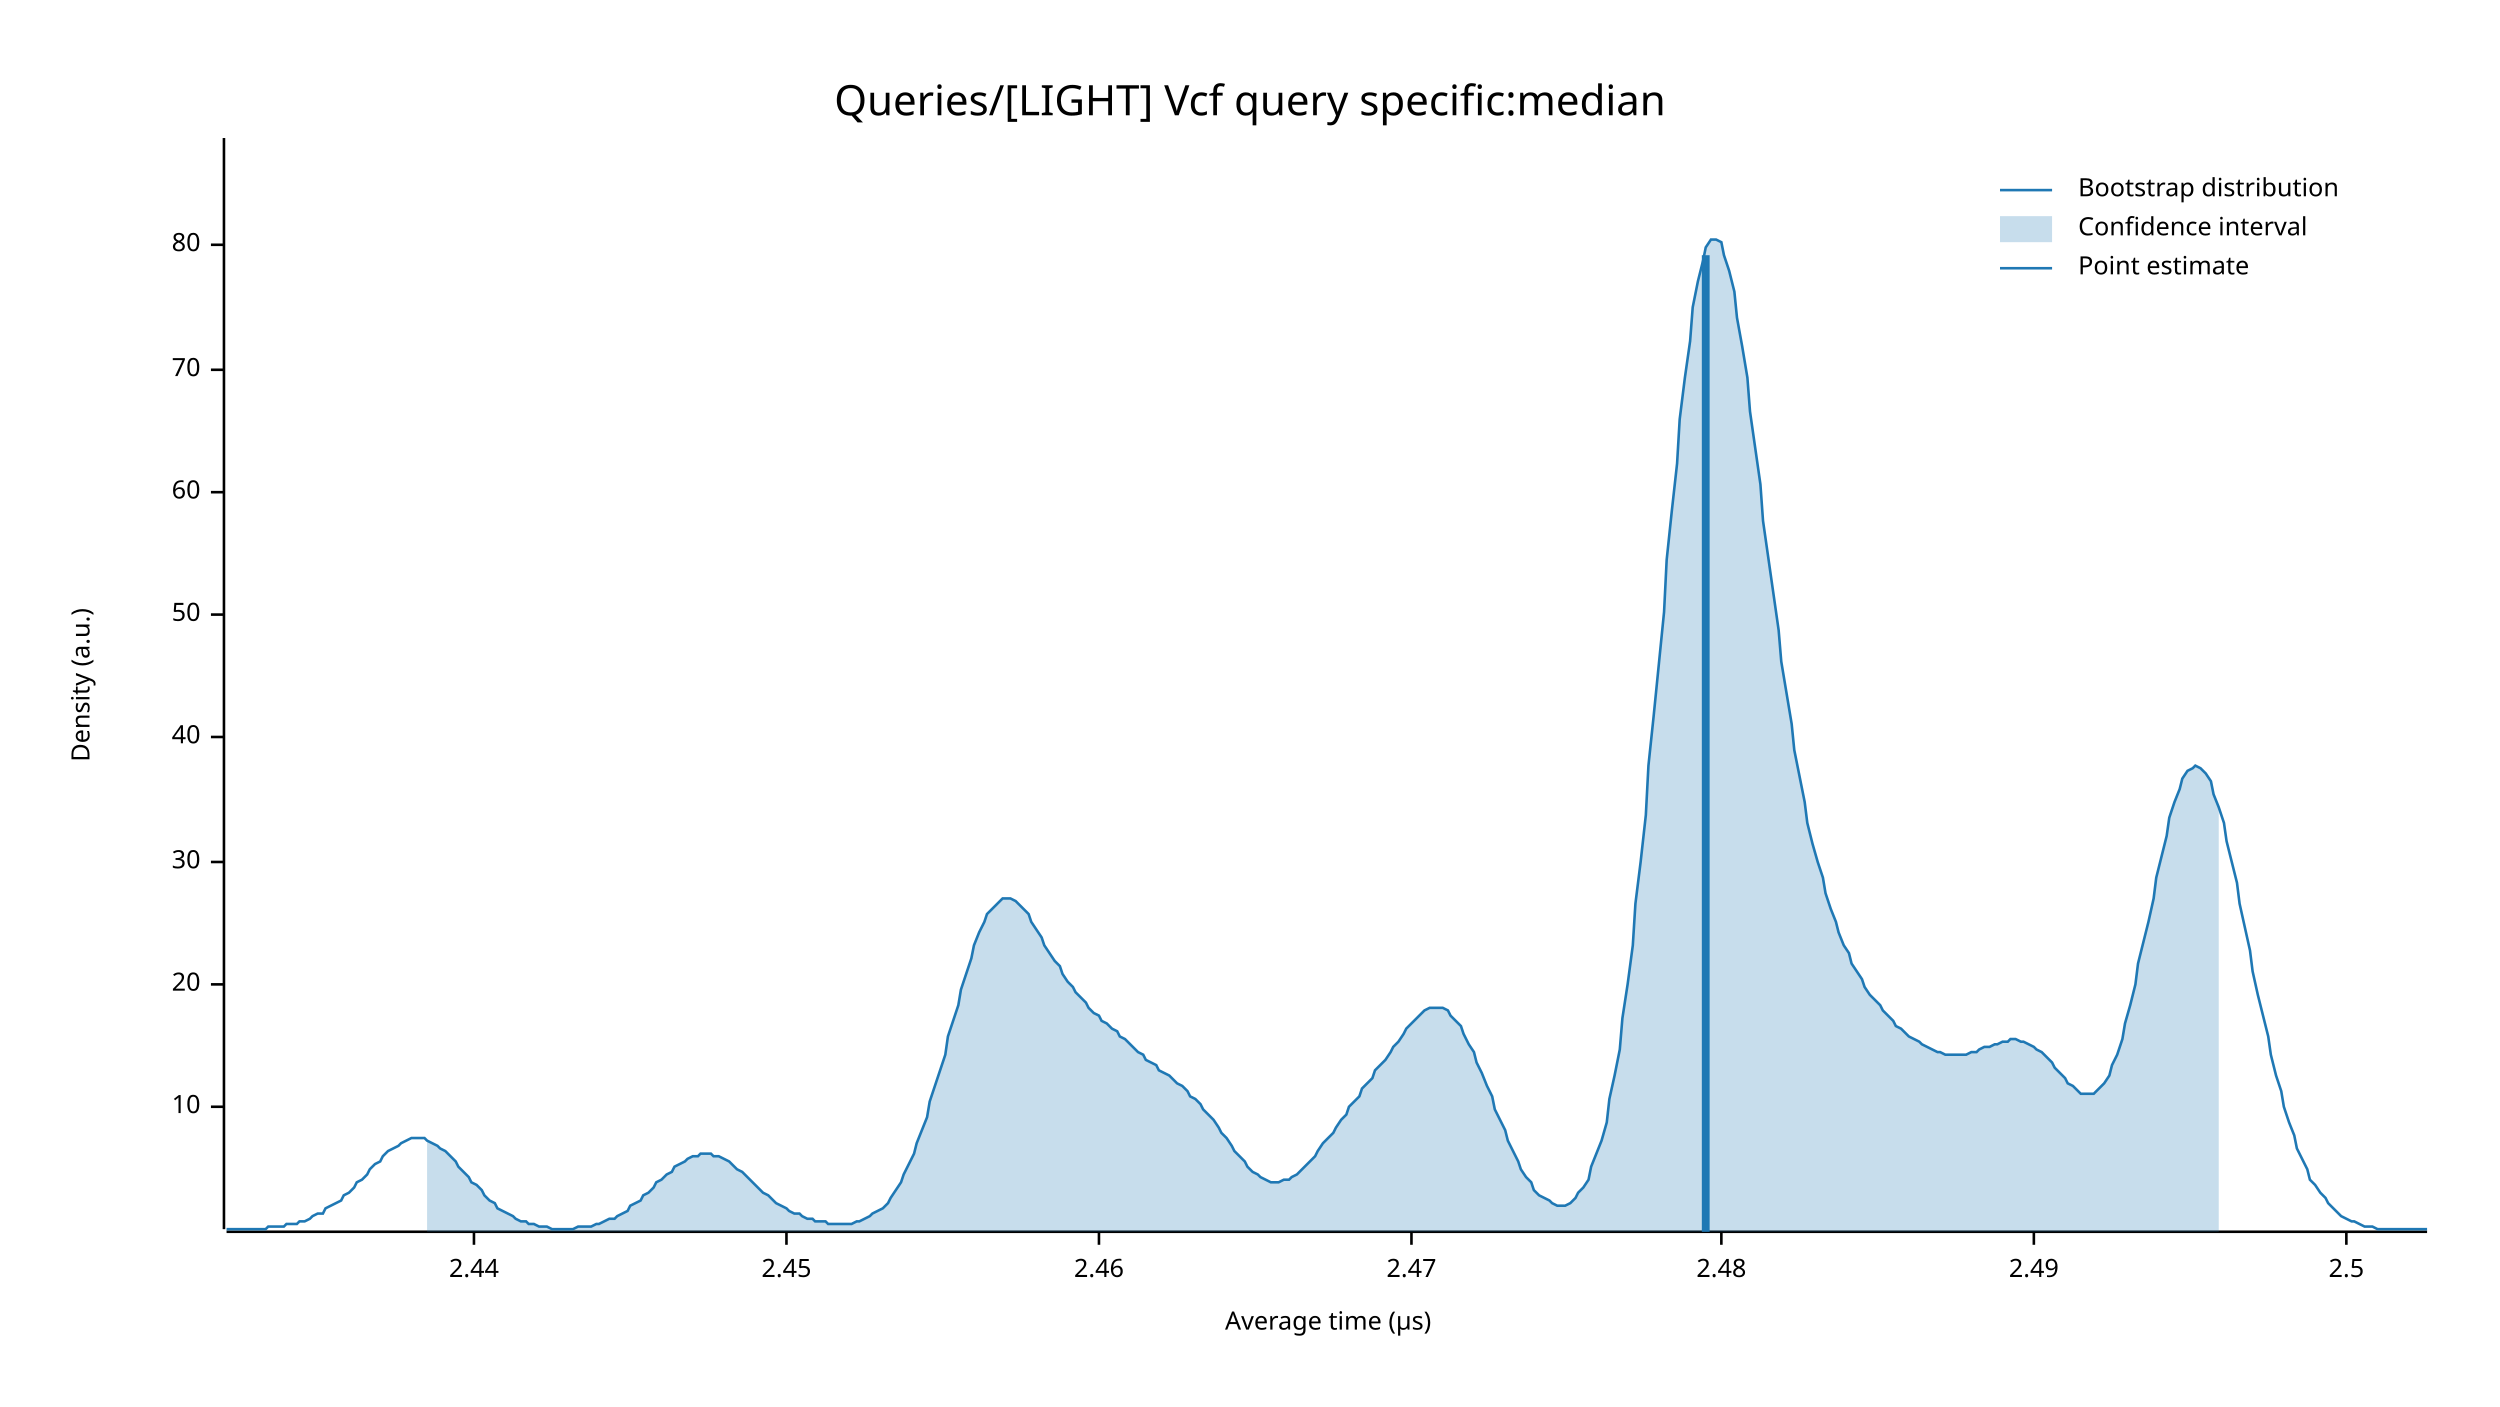
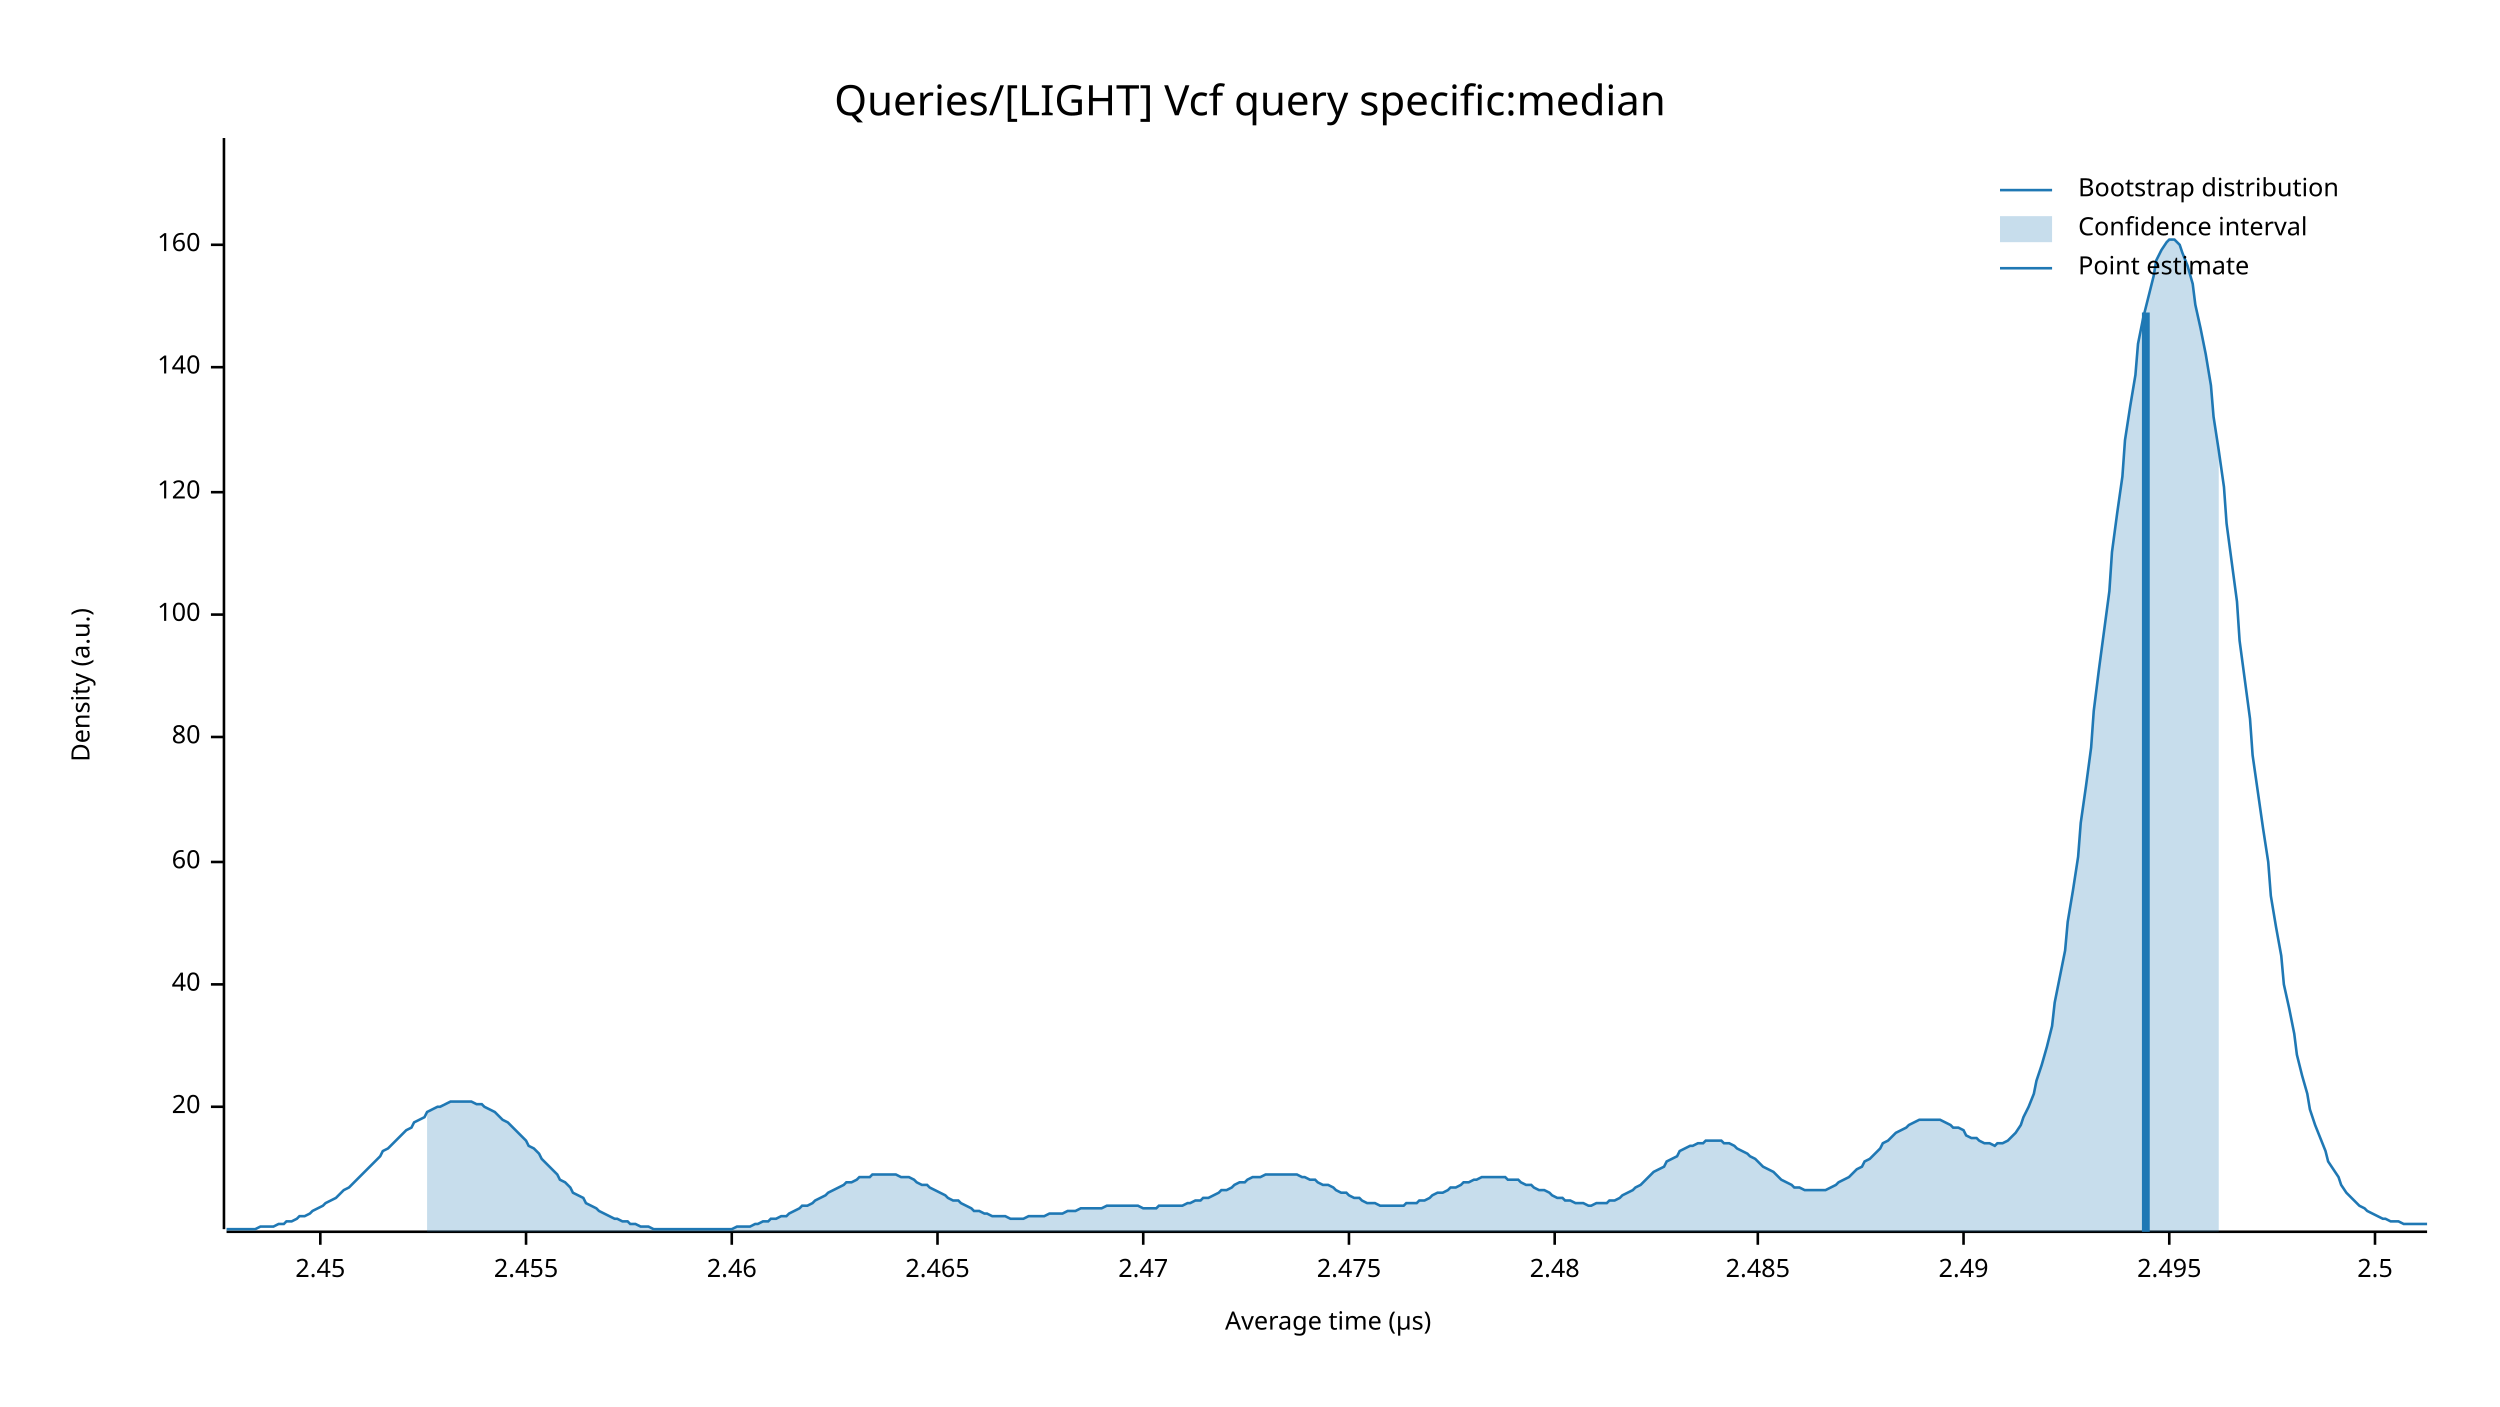
<svg xmlns="http://www.w3.org/2000/svg" width="960" height="540" viewBox="0 0 960 540">
  <text x="480" y="32" dy="0.76em" text-anchor="middle" font-family="sans-serif" font-size="16.129" opacity="1" fill="#000000">
Queries/[LIGHT] Vcf query specific:median
</text>
  <text x="27" y="263" dy="0.76em" text-anchor="middle" font-family="sans-serif" font-size="9.677" opacity="1" fill="#000000" transform="rotate(270, 27, 263)">
Density (a.u.)
</text>
  <text x="510" y="513" dy="-0.5ex" text-anchor="middle" font-family="sans-serif" font-size="9.677" opacity="1" fill="#000000">
Average time (µs)
</text>
  <polyline fill="none" opacity="1" stroke="#000000" stroke-width="1" points="86,53 86,472 " />
  <text x="77" y="425" dy="0.5ex" text-anchor="end" font-family="sans-serif" font-size="9.677" opacity="1" fill="#000000">
- 10
+ 20
</text>
  <polyline fill="none" opacity="1" stroke="#000000" stroke-width="1" points="81,425 86,425 " />
  <text x="77" y="378" dy="0.5ex" text-anchor="end" font-family="sans-serif" font-size="9.677" opacity="1" fill="#000000">
- 20
+ 40
</text>
  <polyline fill="none" opacity="1" stroke="#000000" stroke-width="1" points="81,378 86,378 " />
  <text x="77" y="331" dy="0.5ex" text-anchor="end" font-family="sans-serif" font-size="9.677" opacity="1" fill="#000000">
- 30
+ 60
</text>
  <polyline fill="none" opacity="1" stroke="#000000" stroke-width="1" points="81,331 86,331 " />
  <text x="77" y="283" dy="0.5ex" text-anchor="end" font-family="sans-serif" font-size="9.677" opacity="1" fill="#000000">
- 40
+ 80
</text>
  <polyline fill="none" opacity="1" stroke="#000000" stroke-width="1" points="81,283 86,283 " />
  <text x="77" y="236" dy="0.5ex" text-anchor="end" font-family="sans-serif" font-size="9.677" opacity="1" fill="#000000">
- 50
+ 100
</text>
  <polyline fill="none" opacity="1" stroke="#000000" stroke-width="1" points="81,236 86,236 " />
  <text x="77" y="189" dy="0.5ex" text-anchor="end" font-family="sans-serif" font-size="9.677" opacity="1" fill="#000000">
- 60
+ 120
</text>
  <polyline fill="none" opacity="1" stroke="#000000" stroke-width="1" points="81,189 86,189 " />
-   <text x="77" y="142" dy="0.5ex" text-anchor="end" font-family="sans-serif" font-size="9.677" opacity="1" fill="#000000">
- 70
+   <text x="77" y="141" dy="0.5ex" text-anchor="end" font-family="sans-serif" font-size="9.677" opacity="1" fill="#000000">
+ 140
</text>
-   <polyline fill="none" opacity="1" stroke="#000000" stroke-width="1" points="81,142 86,142 " />
+   <polyline fill="none" opacity="1" stroke="#000000" stroke-width="1" points="81,141 86,141 " />
  <text x="77" y="94" dy="0.5ex" text-anchor="end" font-family="sans-serif" font-size="9.677" opacity="1" fill="#000000">
- 80
+ 160
</text>
  <polyline fill="none" opacity="1" stroke="#000000" stroke-width="1" points="81,94 86,94 " />
  <polyline fill="none" opacity="1" stroke="#000000" stroke-width="1" points="87,473 932,473 " />
-   <text x="182" y="483" dy="0.76em" text-anchor="middle" font-family="sans-serif" font-size="9.677" opacity="1" fill="#000000">
- 2.44
- </text>
-   <polyline fill="none" opacity="1" stroke="#000000" stroke-width="1" points="182,473 182,478 " />
-   <text x="302" y="483" dy="0.76em" text-anchor="middle" font-family="sans-serif" font-size="9.677" opacity="1" fill="#000000">
+   <text x="123" y="483" dy="0.76em" text-anchor="middle" font-family="sans-serif" font-size="9.677" opacity="1" fill="#000000">
2.45
</text>
-   <polyline fill="none" opacity="1" stroke="#000000" stroke-width="1" points="302,473 302,478 " />
-   <text x="422" y="483" dy="0.76em" text-anchor="middle" font-family="sans-serif" font-size="9.677" opacity="1" fill="#000000">
+   <polyline fill="none" opacity="1" stroke="#000000" stroke-width="1" points="123,473 123,478 " />
+   <text x="202" y="483" dy="0.76em" text-anchor="middle" font-family="sans-serif" font-size="9.677" opacity="1" fill="#000000">
+ 2.455
+ </text>
+   <polyline fill="none" opacity="1" stroke="#000000" stroke-width="1" points="202,473 202,478 " />
+   <text x="281" y="483" dy="0.76em" text-anchor="middle" font-family="sans-serif" font-size="9.677" opacity="1" fill="#000000">
2.46
</text>
-   <polyline fill="none" opacity="1" stroke="#000000" stroke-width="1" points="422,473 422,478 " />
-   <text x="542" y="483" dy="0.76em" text-anchor="middle" font-family="sans-serif" font-size="9.677" opacity="1" fill="#000000">
+   <polyline fill="none" opacity="1" stroke="#000000" stroke-width="1" points="281,473 281,478 " />
+   <text x="360" y="483" dy="0.76em" text-anchor="middle" font-family="sans-serif" font-size="9.677" opacity="1" fill="#000000">
+ 2.465
+ </text>
+   <polyline fill="none" opacity="1" stroke="#000000" stroke-width="1" points="360,473 360,478 " />
+   <text x="439" y="483" dy="0.76em" text-anchor="middle" font-family="sans-serif" font-size="9.677" opacity="1" fill="#000000">
2.47
</text>
-   <polyline fill="none" opacity="1" stroke="#000000" stroke-width="1" points="542,473 542,478 " />
-   <text x="661" y="483" dy="0.76em" text-anchor="middle" font-family="sans-serif" font-size="9.677" opacity="1" fill="#000000">
+   <polyline fill="none" opacity="1" stroke="#000000" stroke-width="1" points="439,473 439,478 " />
+   <text x="518" y="483" dy="0.76em" text-anchor="middle" font-family="sans-serif" font-size="9.677" opacity="1" fill="#000000">
+ 2.475
+ </text>
+   <polyline fill="none" opacity="1" stroke="#000000" stroke-width="1" points="518,473 518,478 " />
+   <text x="597" y="483" dy="0.76em" text-anchor="middle" font-family="sans-serif" font-size="9.677" opacity="1" fill="#000000">
2.48
</text>
-   <polyline fill="none" opacity="1" stroke="#000000" stroke-width="1" points="661,473 661,478 " />
-   <text x="781" y="483" dy="0.76em" text-anchor="middle" font-family="sans-serif" font-size="9.677" opacity="1" fill="#000000">
+   <polyline fill="none" opacity="1" stroke="#000000" stroke-width="1" points="597,473 597,478 " />
+   <text x="675" y="483" dy="0.76em" text-anchor="middle" font-family="sans-serif" font-size="9.677" opacity="1" fill="#000000">
+ 2.485
+ </text>
+   <polyline fill="none" opacity="1" stroke="#000000" stroke-width="1" points="675,473 675,478 " />
+   <text x="754" y="483" dy="0.76em" text-anchor="middle" font-family="sans-serif" font-size="9.677" opacity="1" fill="#000000">
2.49
</text>
-   <polyline fill="none" opacity="1" stroke="#000000" stroke-width="1" points="781,473 781,478 " />
-   <text x="901" y="483" dy="0.76em" text-anchor="middle" font-family="sans-serif" font-size="9.677" opacity="1" fill="#000000">
+   <polyline fill="none" opacity="1" stroke="#000000" stroke-width="1" points="754,473 754,478 " />
+   <text x="833" y="483" dy="0.76em" text-anchor="middle" font-family="sans-serif" font-size="9.677" opacity="1" fill="#000000">
+ 2.495
+ </text>
+   <polyline fill="none" opacity="1" stroke="#000000" stroke-width="1" points="833,473 833,478 " />
+   <text x="912" y="483" dy="0.76em" text-anchor="middle" font-family="sans-serif" font-size="9.677" opacity="1" fill="#000000">
2.5
</text>
-   <polyline fill="none" opacity="1" stroke="#000000" stroke-width="1" points="901,473 901,478 " />
-   <polyline fill="none" opacity="1" stroke="#1F78B4" stroke-width="1" points="87,472 88,472 90,472 92,472 93,472 95,472 97,472 98,472 100,472 102,472 103,471 105,471 107,471 109,471 110,470 112,470 114,470 115,469 117,469 119,468 120,467 122,466 124,466 125,464 127,463 129,462 131,461 132,459 134,458 136,456 137,454 139,453 141,451 142,449 144,447 146,446 147,444 149,442 151,441 153,440 154,439 156,438 158,437 159,437 161,437 163,437 164,438 166,439 168,440 169,441 171,442 173,444 175,446 176,448 178,450 180,452 181,454 183,455 185,457 186,459 188,461 190,462 191,464 193,465 195,466 197,467 198,468 200,469 202,469 203,470 205,470 207,471 208,471 210,471 212,472 214,472 215,472 217,472 219,472 220,472 222,471 224,471 225,471 227,471 229,470 230,470 232,469 234,468 236,468 237,467 239,466 241,465 242,463 244,462 246,461 247,459 249,458 251,456 252,454 254,453 256,451 258,450 259,448 261,447 263,446 264,445 266,444 268,444 269,443 271,443 273,443 274,444 276,444 278,445 280,446 281,447 283,449 285,450 286,451 288,453 290,455 291,456 293,458 295,459 296,460 298,462 300,463 302,464 303,465 305,466 307,466 308,467 310,468 312,468 313,469 315,469 317,469 318,470 320,470 322,470 324,470 325,470 327,470 329,469 330,469 332,468 334,467 335,466 337,465 339,464 341,462 342,460 344,457 346,454 347,451 349,447 351,443 352,439 354,434 356,429 357,423 359,417 361,411 363,405 364,398 366,392 368,386 369,380 371,374 373,368 374,363 376,358 378,354 379,351 381,349 383,347 385,345 386,345 388,345 390,346 391,347 393,349 395,351 396,354 398,357 400,360 401,363 403,366 405,369 407,371 408,374 410,377 412,379 413,381 415,383 417,385 418,387 420,389 422,390 423,392 425,393 427,395 429,396 430,398 432,399 434,401 435,402 437,404 439,405 440,407 442,408 444,409 445,411 447,412 449,413 451,415 452,416 454,417 456,419 457,421 459,422 461,424 462,426 464,428 466,430 468,433 469,435 471,437 473,440 474,442 476,444 478,446 479,448 481,450 483,451 484,452 486,453 488,454 490,454 491,454 493,453 495,453 496,452 498,451 500,449 501,448 503,446 505,444 506,442 508,439 510,437 512,435 513,433 515,430 517,428 518,425 520,423 522,421 523,418 525,416 527,414 528,411 530,409 532,407 534,404 535,402 537,400 539,397 540,395 542,393 544,391 545,390 547,388 549,387 550,387 552,387 554,387 556,388 557,390 559,392 561,394 562,397 564,401 566,404 567,408 569,412 571,417 573,421 574,426 576,430 578,434 579,438 581,442 583,446 584,449 586,452 588,454 589,457 591,459 593,460 595,461 596,462 598,463 600,463 601,463 603,462 605,460 606,458 608,456 610,453 611,448 613,443 615,438 617,431 618,422 620,413 622,403 623,391 625,378 627,363 628,347 630,331 632,313 633,294 635,275 637,255 639,235 640,215 642,196 644,178 645,161 647,145 649,131 650,118 652,108 654,100 655,95 657,92 659,92 661,93 662,98 664,104 666,112 667,122 669,133 671,145 672,158 674,172 676,186 677,200 679,214 681,228 683,242 684,254 686,266 688,278 689,288 691,298 693,308 694,316 696,324 698,331 700,337 701,343 703,349 705,354 706,358 708,363 710,366 711,370 713,373 715,376 716,379 718,382 720,384 722,386 723,388 725,390 727,392 728,394 730,395 732,397 733,398 735,399 737,400 738,401 740,402 742,403 744,404 745,404 747,405 749,405 750,405 752,405 754,405 755,405 757,404 759,404 760,403 762,402 764,402 766,401 767,401 769,400 771,400 772,399 774,399 776,400 777,400 779,401 781,402 782,403 784,404 786,406 788,408 789,410 791,412 793,414 794,416 796,417 798,419 799,420 801,420 803,420 804,420 806,418 808,416 810,413 811,409 813,405 815,399 816,393 818,386 820,378 821,370 823,362 825,354 827,345 828,337 830,329 832,321 833,314 835,308 837,303 838,299 840,296 842,295 843,294 845,295 847,297 849,300 850,305 852,310 854,316 855,323 857,331 859,339 860,347 862,356 864,365 865,373 867,382 869,390 871,398 872,405 874,413 876,419 877,425 879,431 881,436 882,441 884,445 886,449 887,453 889,455 891,458 893,460 894,462 896,464 898,466 899,467 901,468 903,469 904,469 906,470 908,471 909,471 911,471 913,472 915,472 916,472 918,472 920,472 921,472 923,472 925,472 926,472 928,472 930,472 932,472 " />
-   <polygon opacity="0.25" fill="#1F78B4" points="164,438 166,439 168,440 169,441 171,442 173,444 175,446 176,448 178,450 180,452 181,454 183,455 185,457 186,459 188,461 190,462 191,464 193,465 195,466 197,467 198,468 200,469 202,469 203,470 205,470 207,471 208,471 210,471 212,472 214,472 215,472 217,472 219,472 220,472 222,471 224,471 225,471 227,471 229,470 230,470 232,469 234,468 236,468 237,467 239,466 241,465 242,463 244,462 246,461 247,459 249,458 251,456 252,454 254,453 256,451 258,450 259,448 261,447 263,446 264,445 266,444 268,444 269,443 271,443 273,443 274,444 276,444 278,445 280,446 281,447 283,449 285,450 286,451 288,453 290,455 291,456 293,458 295,459 296,460 298,462 300,463 302,464 303,465 305,466 307,466 308,467 310,468 312,468 313,469 315,469 317,469 318,470 320,470 322,470 324,470 325,470 327,470 329,469 330,469 332,468 334,467 335,466 337,465 339,464 341,462 342,460 344,457 346,454 347,451 349,447 351,443 352,439 354,434 356,429 357,423 359,417 361,411 363,405 364,398 366,392 368,386 369,380 371,374 373,368 374,363 376,358 378,354 379,351 381,349 383,347 385,345 386,345 388,345 390,346 391,347 393,349 395,351 396,354 398,357 400,360 401,363 403,366 405,369 407,371 408,374 410,377 412,379 413,381 415,383 417,385 418,387 420,389 422,390 423,392 425,393 427,395 429,396 430,398 432,399 434,401 435,402 437,404 439,405 440,407 442,408 444,409 445,411 447,412 449,413 451,415 452,416 454,417 456,419 457,421 459,422 461,424 462,426 464,428 466,430 468,433 469,435 471,437 473,440 474,442 476,444 478,446 479,448 481,450 483,451 484,452 486,453 488,454 490,454 491,454 493,453 495,453 496,452 498,451 500,449 501,448 503,446 505,444 506,442 508,439 510,437 512,435 513,433 515,430 517,428 518,425 520,423 522,421 523,418 525,416 527,414 528,411 530,409 532,407 534,404 535,402 537,400 539,397 540,395 542,393 544,391 545,390 547,388 549,387 550,387 552,387 554,387 556,388 557,390 559,392 561,394 562,397 564,401 566,404 567,408 569,412 571,417 573,421 574,426 576,430 578,434 579,438 581,442 583,446 584,449 586,452 588,454 589,457 591,459 593,460 595,461 596,462 598,463 600,463 601,463 603,462 605,460 606,458 608,456 610,453 611,448 613,443 615,438 617,431 618,422 620,413 622,403 623,391 625,378 627,363 628,347 630,331 632,313 633,294 635,275 637,255 639,235 640,215 642,196 644,178 645,161 647,145 649,131 650,118 652,108 654,100 655,95 657,92 659,92 661,93 662,98 664,104 666,112 667,122 669,133 671,145 672,158 674,172 676,186 677,200 679,214 681,228 683,242 684,254 686,266 688,278 689,288 691,298 693,308 694,316 696,324 698,331 700,337 701,343 703,349 705,354 706,358 708,363 710,366 711,370 713,373 715,376 716,379 718,382 720,384 722,386 723,388 725,390 727,392 728,394 730,395 732,397 733,398 735,399 737,400 738,401 740,402 742,403 744,404 745,404 747,405 749,405 750,405 752,405 754,405 755,405 757,404 759,404 760,403 762,402 764,402 766,401 767,401 769,400 771,400 772,399 774,399 776,400 777,400 779,401 781,402 782,403 784,404 786,406 788,408 789,410 791,412 793,414 794,416 796,417 798,419 799,420 801,420 803,420 804,420 806,418 808,416 810,413 811,409 813,405 815,399 816,393 818,386 820,378 821,370 823,362 825,354 827,345 828,337 830,329 832,321 833,314 835,308 837,303 838,299 840,296 842,295 843,294 845,295 847,297 849,300 850,305 852,310 852,473 164,473 " />
-   <polyline fill="none" opacity="1" stroke="#1F78B4" stroke-width="3" points="655,473 655,98 " />
+   <polyline fill="none" opacity="1" stroke="#000000" stroke-width="1" points="912,473 912,478 " />
+   <polyline fill="none" opacity="1" stroke="#1F78B4" stroke-width="1" points="87,472 88,472 90,472 92,472 93,472 95,472 97,472 98,472 100,471 102,471 103,471 105,471 107,470 109,470 110,469 112,469 114,468 115,467 117,467 119,466 120,465 122,464 124,463 125,462 127,461 129,460 131,458 132,457 134,456 136,454 137,453 139,451 141,449 142,448 144,446 146,444 147,442 149,441 151,439 153,437 154,436 156,434 158,433 159,431 161,430 163,429 164,427 166,426 168,425 169,425 171,424 173,423 175,423 176,423 178,423 180,423 181,423 183,424 185,424 186,425 188,426 190,427 191,428 193,430 195,431 197,433 198,434 200,436 202,438 203,440 205,441 207,443 208,445 210,447 212,449 214,451 215,453 217,454 219,456 220,458 222,459 224,460 225,462 227,463 229,464 230,465 232,466 234,467 236,468 237,468 239,469 241,469 242,470 244,470 246,471 247,471 249,471 251,472 252,472 254,472 256,472 258,472 259,472 261,472 263,472 264,472 266,472 268,472 269,472 271,472 273,472 274,472 276,472 278,472 280,472 281,472 283,471 285,471 286,471 288,471 290,470 291,470 293,469 295,469 296,468 298,468 300,467 302,467 303,466 305,465 307,464 308,463 310,463 312,462 313,461 315,460 317,459 318,458 320,457 322,456 324,455 325,454 327,454 329,453 330,452 332,452 334,452 335,451 337,451 339,451 341,451 342,451 344,451 346,452 347,452 349,452 351,453 352,454 354,455 356,455 357,456 359,457 361,458 363,459 364,460 366,461 368,461 369,462 371,463 373,464 374,465 376,465 378,466 379,466 381,467 383,467 385,467 386,467 388,468 390,468 391,468 393,468 395,467 396,467 398,467 400,467 401,467 403,466 405,466 407,466 408,466 410,465 412,465 413,465 415,464 417,464 418,464 420,464 422,464 423,464 425,463 427,463 429,463 430,463 432,463 434,463 435,463 437,463 439,464 440,464 442,464 444,464 445,463 447,463 449,463 451,463 452,463 454,463 456,462 457,462 459,461 461,461 462,460 464,460 466,459 468,458 469,457 471,457 473,456 474,455 476,454 478,454 479,453 481,452 483,452 484,452 486,451 488,451 490,451 491,451 493,451 495,451 496,451 498,451 500,452 501,452 503,453 505,453 506,454 508,455 510,455 512,456 513,457 515,458 517,458 518,459 520,460 522,460 523,461 525,462 527,462 528,462 530,463 532,463 534,463 535,463 537,463 539,463 540,462 542,462 544,462 545,461 547,461 549,460 550,459 552,458 554,458 556,457 557,456 559,456 561,455 562,454 564,454 566,453 567,453 569,452 571,452 573,452 574,452 576,452 578,452 579,453 581,453 583,453 584,454 586,455 588,455 589,456 591,457 593,457 595,458 596,459 598,460 600,460 601,461 603,461 605,462 606,462 608,462 610,463 611,463 613,462 615,462 617,462 618,461 620,461 622,460 623,459 625,458 627,457 628,456 630,455 632,453 633,452 635,450 637,449 639,448 640,446 642,445 644,444 645,442 647,441 649,440 650,440 652,439 654,439 655,438 657,438 659,438 661,438 662,439 664,439 666,440 667,441 669,442 671,443 672,444 674,445 676,447 677,448 679,449 681,450 683,452 684,453 686,454 688,455 689,456 691,456 693,457 694,457 696,457 698,457 700,457 701,457 703,456 705,455 706,454 708,453 710,452 711,451 713,449 715,448 716,446 718,445 720,443 722,441 723,439 725,438 727,436 728,435 730,434 732,433 733,432 735,431 737,430 738,430 740,430 742,430 744,430 745,430 747,431 749,432 750,433 752,433 754,434 755,436 757,437 759,437 760,438 762,439 764,439 766,440 767,439 769,439 771,438 772,437 774,435 776,432 777,429 779,425 781,420 782,415 784,409 786,402 788,394 789,385 791,375 793,365 794,354 796,342 798,329 799,316 801,302 803,287 804,273 806,257 808,242 810,227 811,212 813,197 815,183 816,169 818,156 820,144 821,132 823,122 825,114 827,106 828,100 830,96 832,93 833,92 835,92 837,94 838,97 840,102 842,109 843,117 845,126 847,136 849,148 850,160 852,173 854,187 855,201 857,216 859,231 860,246 862,261 864,276 865,290 867,304 869,318 871,331 872,344 874,356 876,367 877,378 879,387 881,397 882,405 884,413 886,420 887,426 889,432 891,437 893,442 894,446 896,449 898,452 899,455 901,458 903,460 904,461 906,463 908,464 909,465 911,466 913,467 915,468 916,468 918,469 920,469 921,469 923,470 925,470 926,470 928,470 930,470 932,470 " />
+   <polygon opacity="0.25" fill="#1F78B4" points="164,427 166,426 168,425 169,425 171,424 173,423 175,423 176,423 178,423 180,423 181,423 183,424 185,424 186,425 188,426 190,427 191,428 193,430 195,431 197,433 198,434 200,436 202,438 203,440 205,441 207,443 208,445 210,447 212,449 214,451 215,453 217,454 219,456 220,458 222,459 224,460 225,462 227,463 229,464 230,465 232,466 234,467 236,468 237,468 239,469 241,469 242,470 244,470 246,471 247,471 249,471 251,472 252,472 254,472 256,472 258,472 259,472 261,472 263,472 264,472 266,472 268,472 269,472 271,472 273,472 274,472 276,472 278,472 280,472 281,472 283,471 285,471 286,471 288,471 290,470 291,470 293,469 295,469 296,468 298,468 300,467 302,467 303,466 305,465 307,464 308,463 310,463 312,462 313,461 315,460 317,459 318,458 320,457 322,456 324,455 325,454 327,454 329,453 330,452 332,452 334,452 335,451 337,451 339,451 341,451 342,451 344,451 346,452 347,452 349,452 351,453 352,454 354,455 356,455 357,456 359,457 361,458 363,459 364,460 366,461 368,461 369,462 371,463 373,464 374,465 376,465 378,466 379,466 381,467 383,467 385,467 386,467 388,468 390,468 391,468 393,468 395,467 396,467 398,467 400,467 401,467 403,466 405,466 407,466 408,466 410,465 412,465 413,465 415,464 417,464 418,464 420,464 422,464 423,464 425,463 427,463 429,463 430,463 432,463 434,463 435,463 437,463 439,464 440,464 442,464 444,464 445,463 447,463 449,463 451,463 452,463 454,463 456,462 457,462 459,461 461,461 462,460 464,460 466,459 468,458 469,457 471,457 473,456 474,455 476,454 478,454 479,453 481,452 483,452 484,452 486,451 488,451 490,451 491,451 493,451 495,451 496,451 498,451 500,452 501,452 503,453 505,453 506,454 508,455 510,455 512,456 513,457 515,458 517,458 518,459 520,460 522,460 523,461 525,462 527,462 528,462 530,463 532,463 534,463 535,463 537,463 539,463 540,462 542,462 544,462 545,461 547,461 549,460 550,459 552,458 554,458 556,457 557,456 559,456 561,455 562,454 564,454 566,453 567,453 569,452 571,452 573,452 574,452 576,452 578,452 579,453 581,453 583,453 584,454 586,455 588,455 589,456 591,457 593,457 595,458 596,459 598,460 600,460 601,461 603,461 605,462 606,462 608,462 610,463 611,463 613,462 615,462 617,462 618,461 620,461 622,460 623,459 625,458 627,457 628,456 630,455 632,453 633,452 635,450 637,449 639,448 640,446 642,445 644,444 645,442 647,441 649,440 650,440 652,439 654,439 655,438 657,438 659,438 661,438 662,439 664,439 666,440 667,441 669,442 671,443 672,444 674,445 676,447 677,448 679,449 681,450 683,452 684,453 686,454 688,455 689,456 691,456 693,457 694,457 696,457 698,457 700,457 701,457 703,456 705,455 706,454 708,453 710,452 711,451 713,449 715,448 716,446 718,445 720,443 722,441 723,439 725,438 727,436 728,435 730,434 732,433 733,432 735,431 737,430 738,430 740,430 742,430 744,430 745,430 747,431 749,432 750,433 752,433 754,434 755,436 757,437 759,437 760,438 762,439 764,439 766,440 767,439 769,439 771,438 772,437 774,435 776,432 777,429 779,425 781,420 782,415 784,409 786,402 788,394 789,385 791,375 793,365 794,354 796,342 798,329 799,316 801,302 803,287 804,273 806,257 808,242 810,227 811,212 813,197 815,183 816,169 818,156 820,144 821,132 823,122 825,114 827,106 828,100 830,96 832,93 833,92 835,92 837,94 838,97 840,102 842,109 843,117 845,126 847,136 849,148 850,160 852,173 852,473 164,473 " />
+   <polyline fill="none" opacity="1" stroke="#1F78B4" stroke-width="3" points="824,473 824,120 " />
  <text x="798" y="68" dy="0.76em" text-anchor="start" font-family="sans-serif" font-size="9.677" opacity="1" fill="#000000">
Bootstrap distribution
</text>
  <text x="798" y="83" dy="0.76em" text-anchor="start" font-family="sans-serif" font-size="9.677" opacity="1" fill="#000000">
Confidence interval
</text>
  <text x="798" y="98" dy="0.76em" text-anchor="start" font-family="sans-serif" font-size="9.677" opacity="1" fill="#000000">
Point estimate
</text>
  <polyline fill="none" opacity="1" stroke="#1F78B4" stroke-width="1" points="768,73 788,73 " />
  <rect x="768" y="83" width="20" height="10" opacity="0.25" fill="#1F78B4" stroke="none" />
  <polyline fill="none" opacity="1" stroke="#1F78B4" stroke-width="1" points="768,103 788,103 " />
</svg>
